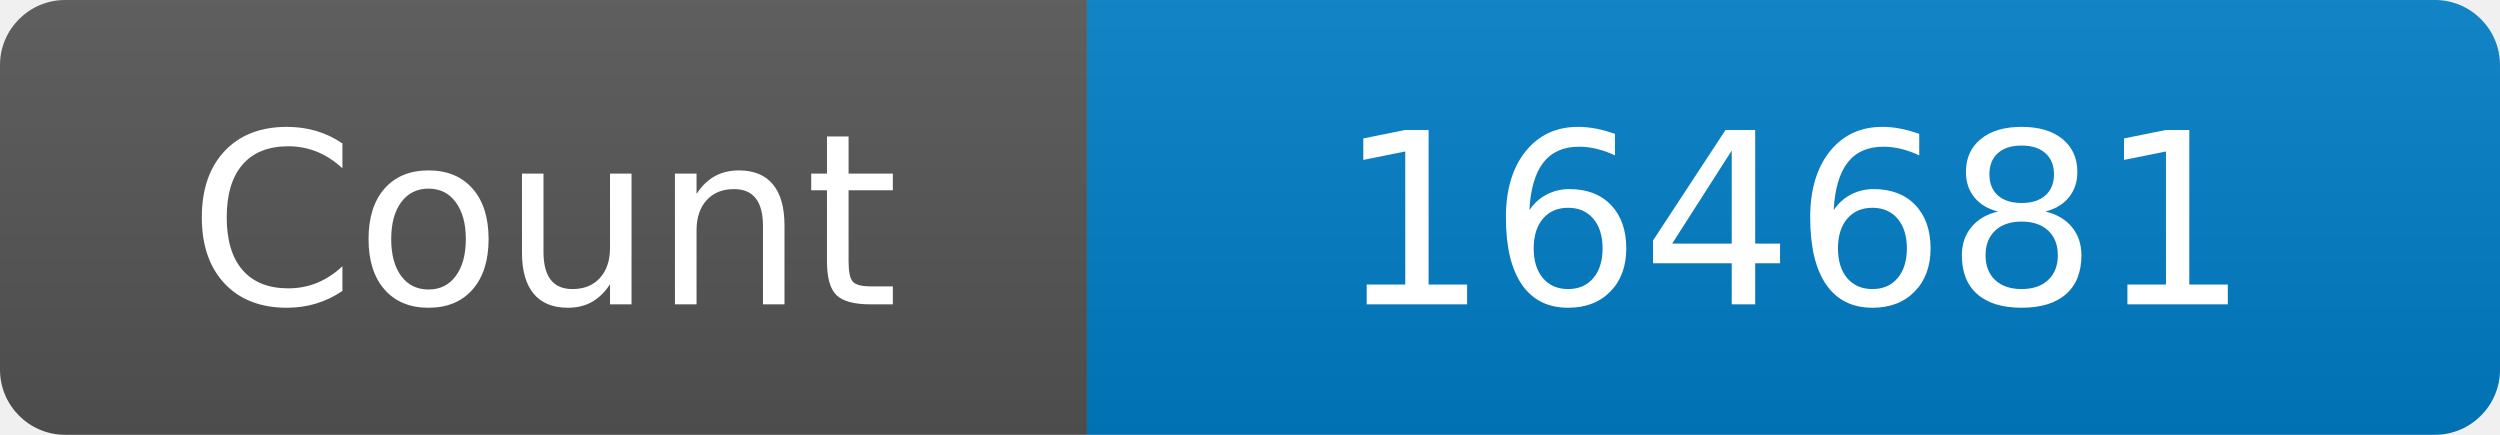
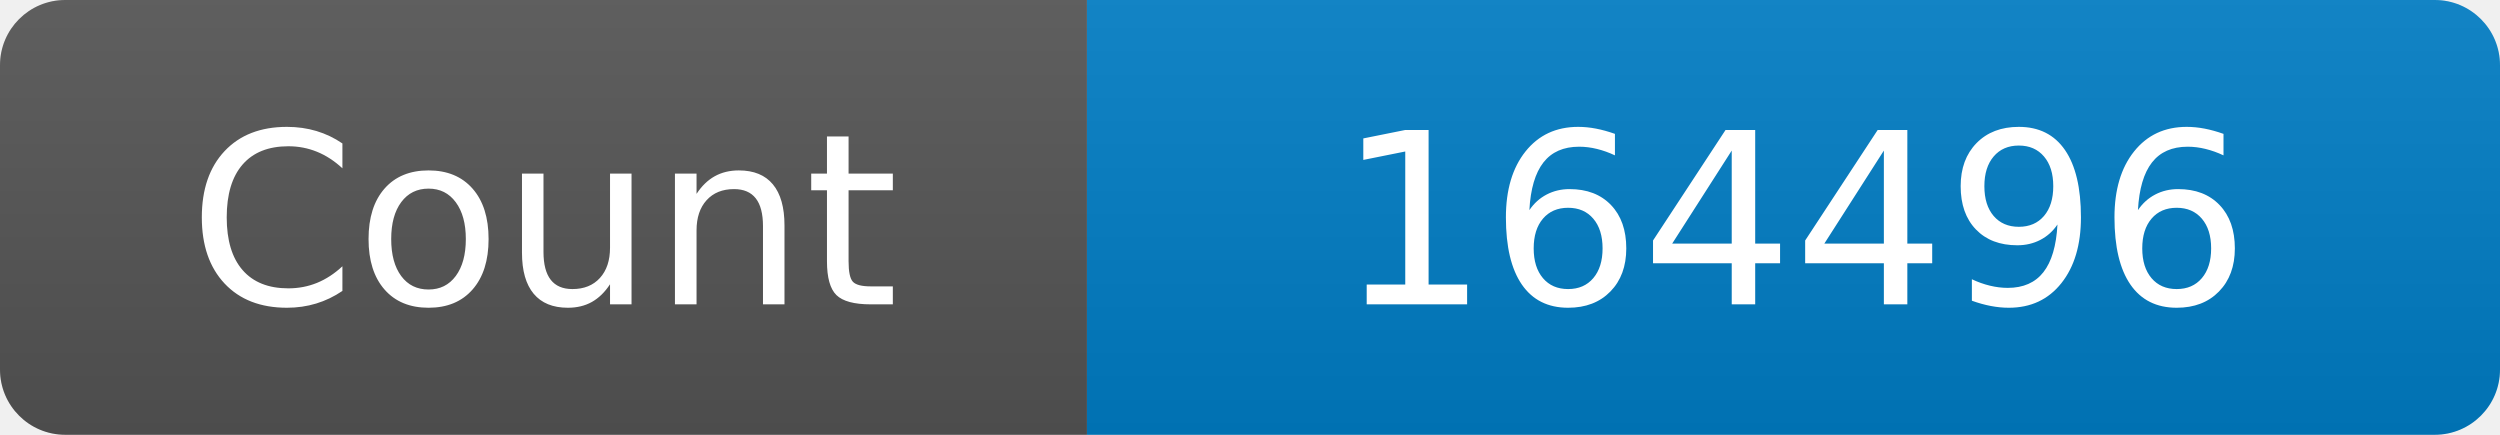
<svg xmlns="http://www.w3.org/2000/svg" width="115" height="20" role="img" aria-label="Maintained?: yes">
  <linearGradient id="s" x2="0" y2="100%">
    <stop offset="0" stop-color="#bbb" stop-opacity=".1" />
    <stop offset="1" stop-opacity=".1" />
  </linearGradient>
  <clipPath id="r">
    <rect width="115" height="20" rx="3" fill="#fff" />
  </clipPath>
  <g clip-path="url(#r)">
    <rect width="50" height="20" fill="#555" />
    <rect x="50" width="160" height="20" fill="#007ec6" />
    <rect width="115" height="20" fill="url(#s)" />
  </g>
  <g fill="#fff" text-anchor="middle" font-family="Verdana,Geneva,DejaVu Sans,sans-serif" font-size="110">
    <text x="250" y="140" transform="scale(.1)" fill="#fff">Count</text>
-     <text x="825" y="140" transform="scale(.1)" fill="#fff">164681</text>
+     <text x="825" y="140" transform="scale(.1)" fill="#fff">164496</text>
  </g>
</svg>
